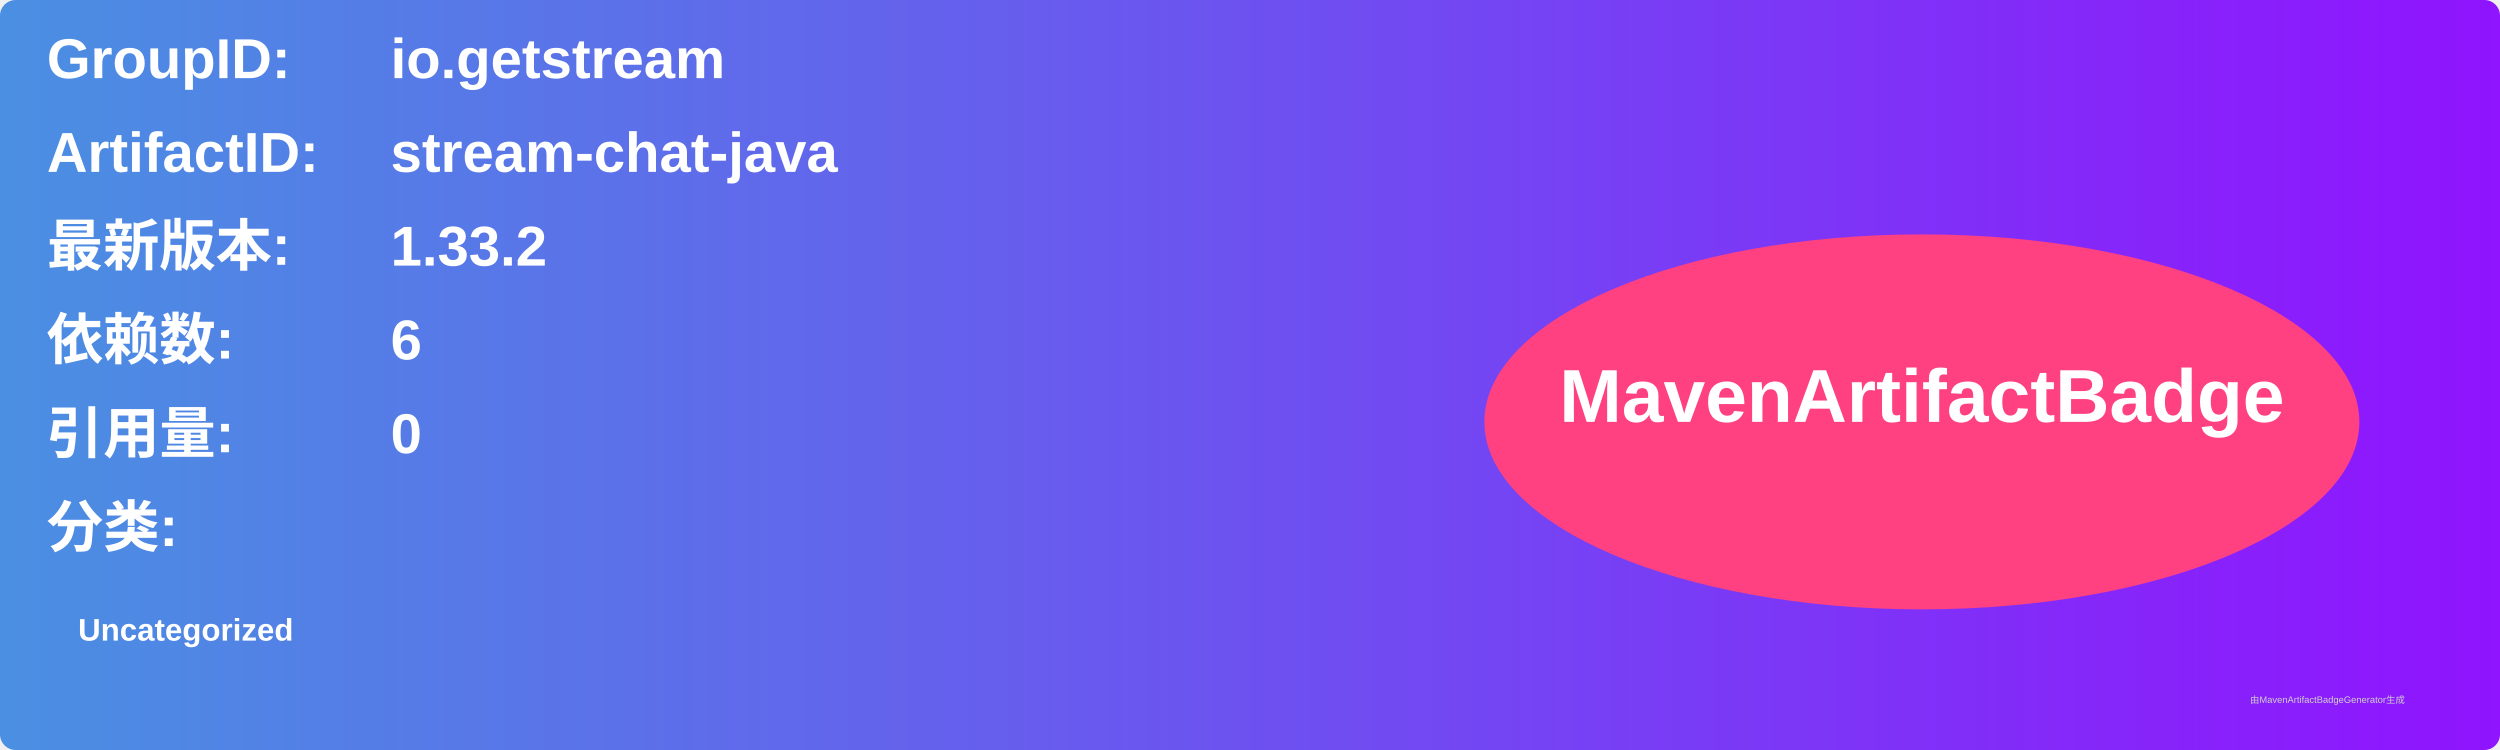
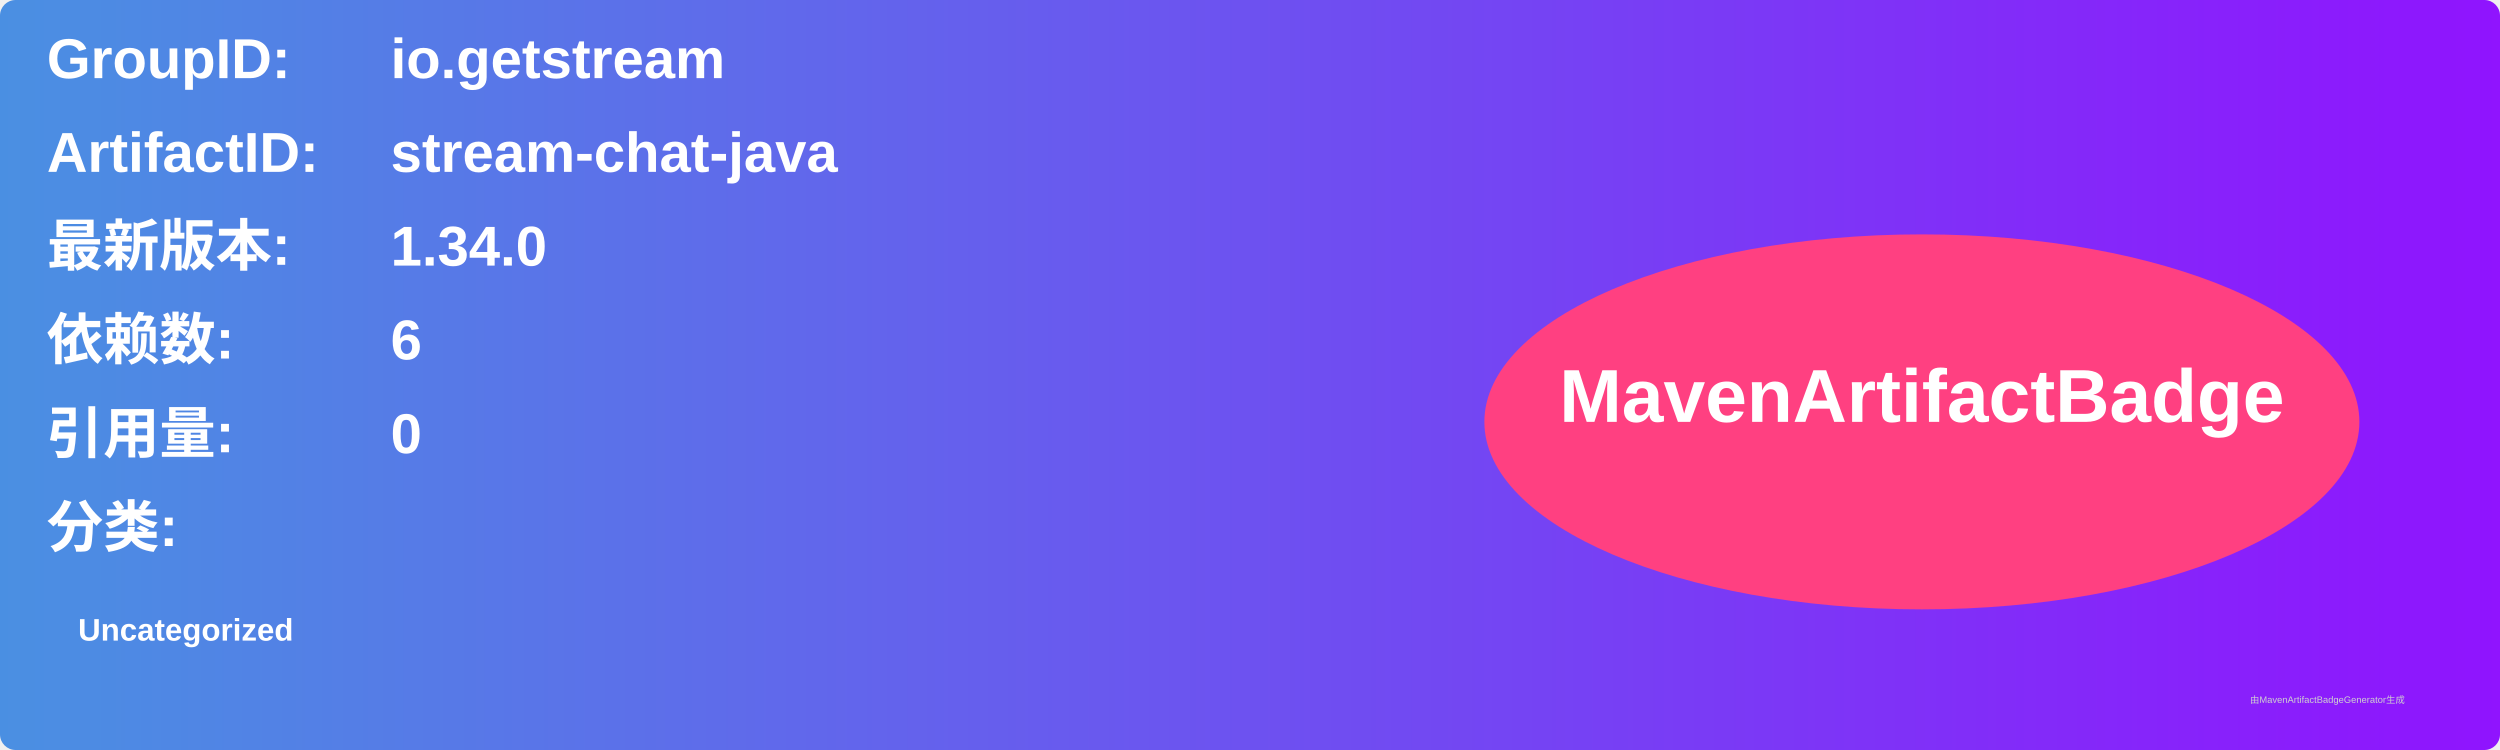
<svg xmlns="http://www.w3.org/2000/svg" width="800" height="240" viewBox="0 0 800 240">
  <linearGradient id="grad" x1="0%" y1="0%" x2="100%" y2="0%">
    <stop offset="0%" stop-color="#4a90e2" />
    <stop offset="100%" stop-color="#9013fe" />
  </linearGradient>
  <rect width="100%" height="100%" rx="5" ry="5" fill="url(#grad)" />
  <g transform="translate(15, 15)">
    <text x="0" y="10" font-family="Arial" font-size="18" fill="white" font-weight="bold" width="260">GroupID:</text>
    <text x="110" y="10" font-family="Arial" font-size="18" fill="white" font-weight="bold" width="460">io.getstream</text>
    <text x="0" y="40" font-family="Arial" font-size="18" fill="white" font-weight="bold" width="260">ArtifactID:</text>
    <text x="110" y="40" font-family="Arial" font-size="18" fill="white" font-weight="bold" width="460">stream-chat-java</text>
    <text x="0" y="70" font-family="Arial" font-size="18" fill="white" font-weight="bold">最新版本:</text>
    <text x="110" y="70" font-family="Arial" font-size="18" fill="white" font-weight="bold">
-       <tspan font-weight="bold">1.33.2</tspan>
+       <tspan font-weight="bold">1.34.0</tspan>
    </text>
    <text x="0" y="100" font-family="Arial" font-size="18" fill="white" font-weight="bold">依赖数: </text>
    <text x="110" y="100" font-family="Arial" font-size="18" fill="white">
      <tspan font-weight="bold">6</tspan>
    </text>
    <text x="0" y="130" font-family="Arial" font-size="18" fill="white" font-weight="bold">引用量: </text>
    <text x="110" y="130" font-family="Arial" font-size="18" fill="white">
      <tspan font-weight="bold">0</tspan>
    </text>
    <text x="0" y="160" font-family="Arial" font-size="18" fill="white" font-weight="bold">分类:</text>
    <text x="10" y="190" font-family="Arial" font-size="10" fill="white">
      <tspan font-weight="bold">Uncategorized</tspan>
    </text>
    <ellipse cx="600" cy="120" rx="140" ry="60" fill="#ff4081" />
    <text x="600" y="120" text-anchor="middle" font-family="Arial" font-size="24" fill="white" font-weight="bold">MavenArtifactBadge</text>
  </g>
  <text x="720" y="225" font-family="Arial" font-size="3" fill="#d0d0d0">由MavenArtifactBadgeGenerator生成</text>
</svg>
